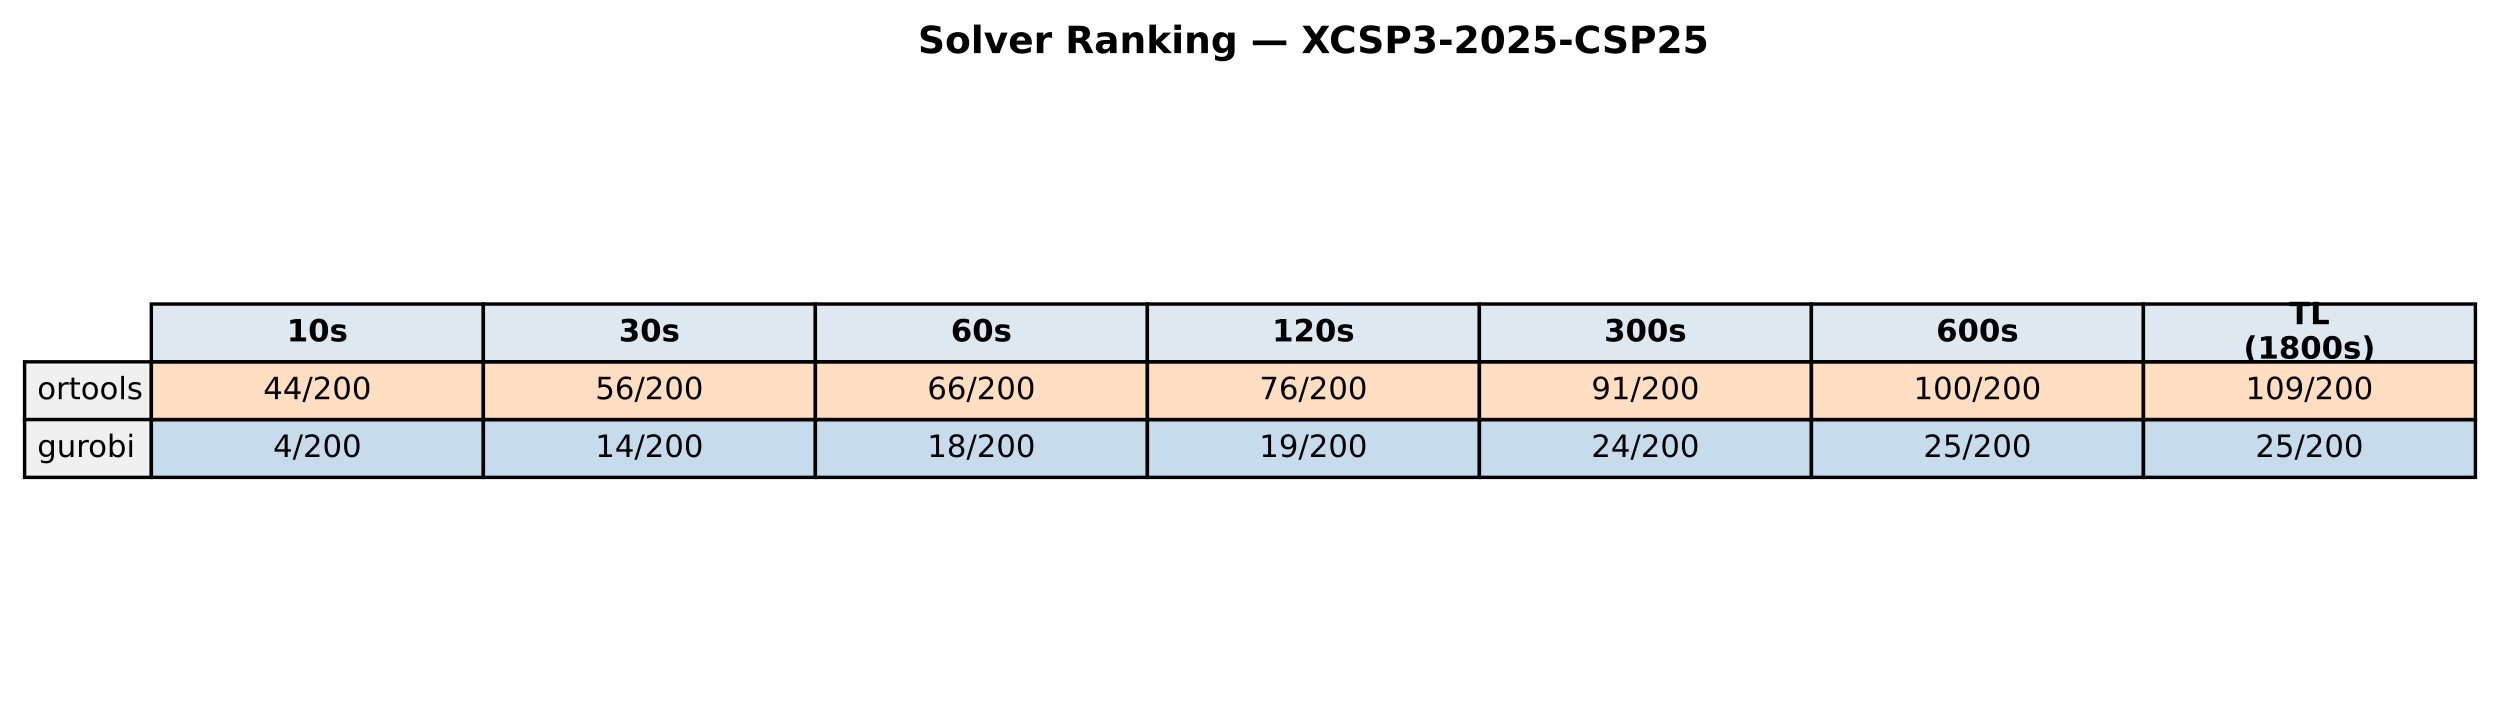
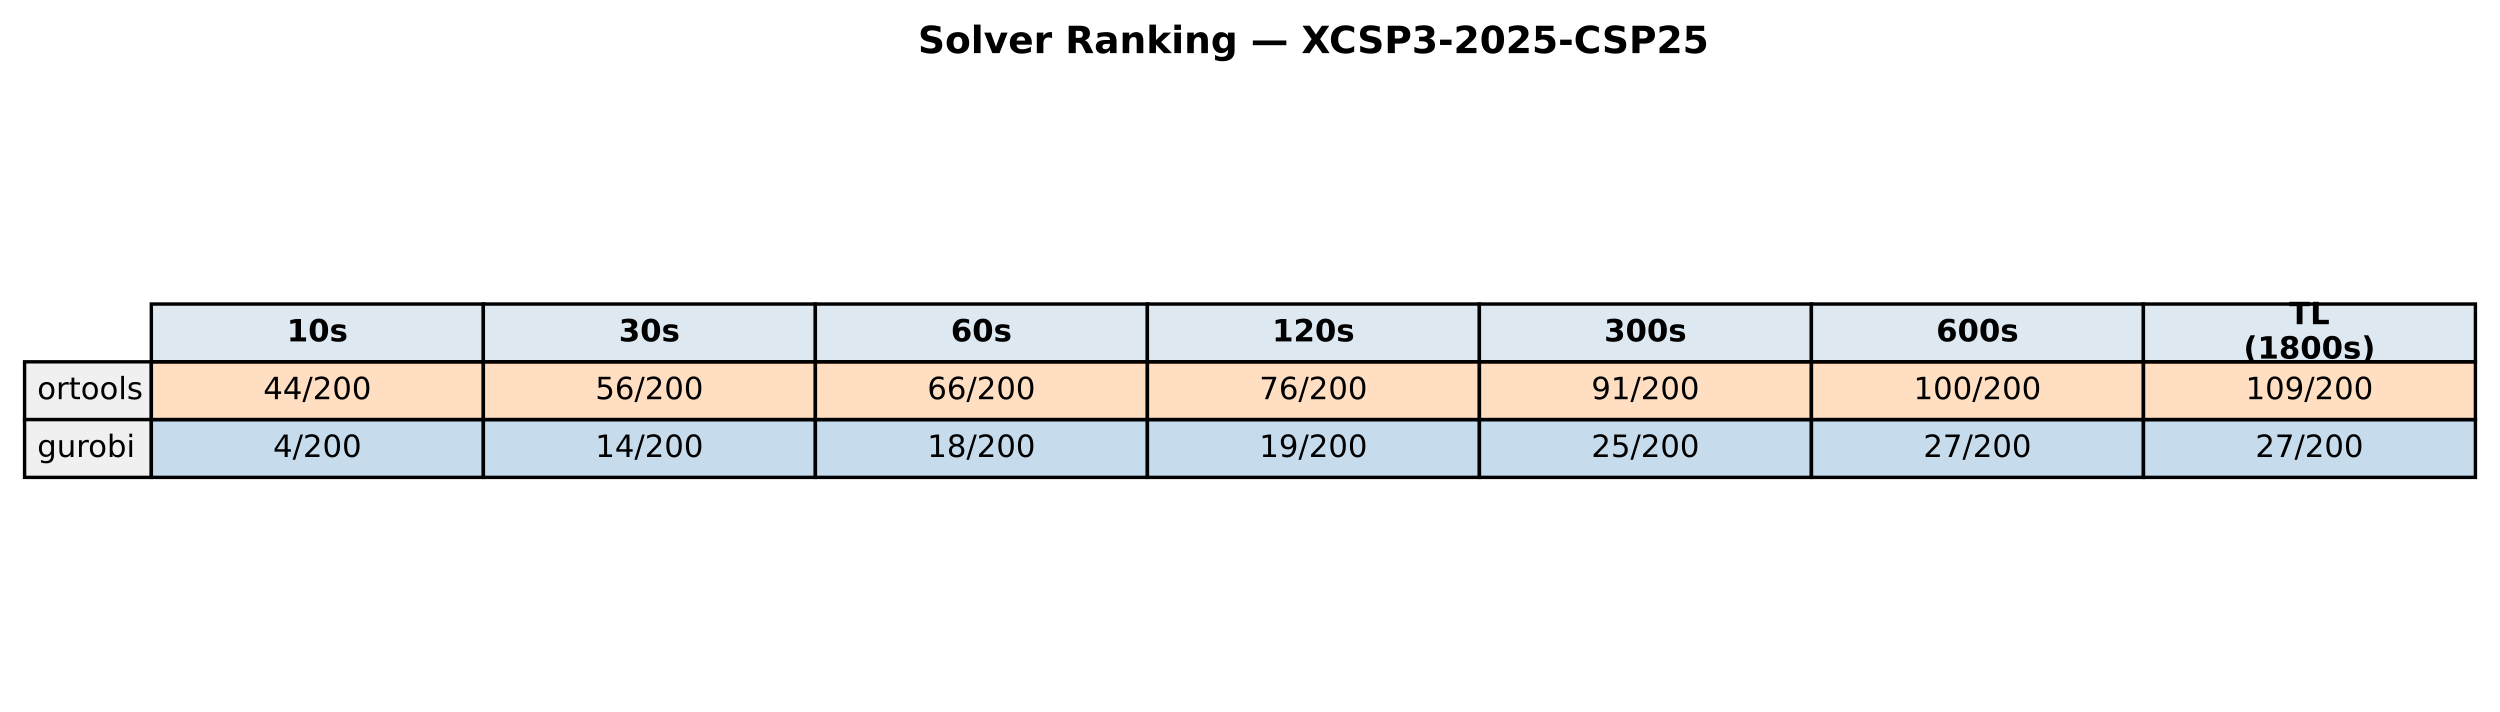
<svg xmlns="http://www.w3.org/2000/svg" xmlns:xlink="http://www.w3.org/1999/xlink" width="732.249pt" height="208.518pt" viewBox="0 0 732.249 208.518" version="1.1">
  <defs>
    <style type="text/css">*{stroke-linejoin: round; stroke-linecap: butt}</style>
  </defs>
  <g id="figure_1">
    <g id="patch_1">
      <path d="M 0 208.518  L 732.249 208.518  L 732.249 0  L 0 0  z " style="fill: #ffffff" />
    </g>
    <g id="axes_1">
      <g id="table_1">
        <g id="patch_2">
          <path d="M 44.325 105.976  L 141.571 105.976  L 141.571 89.051  L 44.325 89.051  z " style="fill: #dde8f0; stroke: #000000; stroke-linejoin: miter" />
        </g>
        <g id="text_1">
          <g transform="translate(84.00791 99.99704) scale(0.09 -0.09)">
            <defs>
              <path id="DejaVuSans-Bold-31" d="M 750 831  L 1813 831  L 1813 3847  L 722 3622  L 722 4441  L 1806 4666  L 2950 4666  L 2950 831  L 4013 831  L 4013 0  L 750 0  L 750 831  z " transform="scale(0.015625)" />
              <path id="DejaVuSans-Bold-30" d="M 2944 2338  Q 2944 3213 2780 3570  Q 2616 3928 2228 3928  Q 1841 3928 1675 3570  Q 1509 3213 1509 2338  Q 1509 1453 1675 1090  Q 1841 728 2228 728  Q 2613 728 2778 1090  Q 2944 1453 2944 2338  z M 4147 2328  Q 4147 1169 3647 539  Q 3147 -91 2228 -91  Q 1306 -91 806 539  Q 306 1169 306 2328  Q 306 3491 806 4120  Q 1306 4750 2228 4750  Q 3147 4750 3647 4120  Q 4147 3491 4147 2328  z " transform="scale(0.015625)" />
              <path id="DejaVuSans-Bold-73" d="M 3272 3391  L 3272 2541  Q 2913 2691 2578 2766  Q 2244 2841 1947 2841  Q 1628 2841 1473 2761  Q 1319 2681 1319 2516  Q 1319 2381 1436 2309  Q 1553 2238 1856 2203  L 2053 2175  Q 2913 2066 3209 1816  Q 3506 1566 3506 1031  Q 3506 472 3093 190  Q 2681 -91 1863 -91  Q 1516 -91 1145 -36  Q 775 19 384 128  L 384 978  Q 719 816 1070 734  Q 1422 653 1784 653  Q 2113 653 2278 743  Q 2444 834 2444 1013  Q 2444 1163 2330 1236  Q 2216 1309 1875 1350  L 1678 1375  Q 931 1469 631 1722  Q 331 1975 331 2491  Q 331 3047 712 3315  Q 1094 3584 1881 3584  Q 2191 3584 2531 3537  Q 2872 3491 3272 3391  z " transform="scale(0.015625)" />
            </defs>
            <use xlink:href="#DejaVuSans-Bold-31" />
            <use xlink:href="#DejaVuSans-Bold-30" transform="translate(69.58008 0)" />
            <use xlink:href="#DejaVuSans-Bold-73" transform="translate(139.1602 0)" />
          </g>
        </g>
        <g id="patch_3">
          <path d="M 141.571 105.976  L 238.818 105.976  L 238.818 89.051  L 141.571 89.051  z " style="fill: #dde8f0; stroke: #000000; stroke-linejoin: miter" />
        </g>
        <g id="text_2">
          <g transform="translate(181.2542 99.99704) scale(0.09 -0.09)">
            <defs>
              <path id="DejaVuSans-Bold-33" d="M 2981 2516  Q 3453 2394 3698 2092  Q 3944 1791 3944 1325  Q 3944 631 3412 270  Q 2881 -91 1863 -91  Q 1503 -91 1142 -33  Q 781 25 428 141  L 428 1069  Q 766 900 1098 814  Q 1431 728 1753 728  Q 2231 728 2486 893  Q 2741 1059 2741 1369  Q 2741 1688 2480 1852  Q 2219 2016 1709 2016  L 1228 2016  L 1228 2791  L 1734 2791  Q 2188 2791 2409 2933  Q 2631 3075 2631 3366  Q 2631 3634 2415 3781  Q 2200 3928 1806 3928  Q 1516 3928 1219 3862  Q 922 3797 628 3669  L 628 4550  Q 984 4650 1334 4700  Q 1684 4750 2022 4750  Q 2931 4750 3382 4451  Q 3834 4153 3834 3553  Q 3834 3144 3618 2883  Q 3403 2622 2981 2516  z " transform="scale(0.015625)" />
            </defs>
            <use xlink:href="#DejaVuSans-Bold-33" />
            <use xlink:href="#DejaVuSans-Bold-30" transform="translate(69.58008 0)" />
            <use xlink:href="#DejaVuSans-Bold-73" transform="translate(139.1602 0)" />
          </g>
        </g>
        <g id="patch_4">
          <path d="M 238.818 105.976  L 336.064 105.976  L 336.064 89.051  L 238.818 89.051  z " style="fill: #dde8f0; stroke: #000000; stroke-linejoin: miter" />
        </g>
        <g id="text_3">
          <g transform="translate(278.5005 99.99704) scale(0.09 -0.09)">
            <defs>
              <path id="DejaVuSans-Bold-36" d="M 2316 2303  Q 2000 2303 1842 2098  Q 1684 1894 1684 1484  Q 1684 1075 1842 870  Q 2000 666 2316 666  Q 2634 666 2792 870  Q 2950 1075 2950 1484  Q 2950 1894 2792 2098  Q 2634 2303 2316 2303  z M 3803 4544  L 3803 3681  Q 3506 3822 3243 3889  Q 2981 3956 2731 3956  Q 2194 3956 1894 3657  Q 1594 3359 1544 2772  Q 1750 2925 1990 3001  Q 2231 3078 2516 3078  Q 3231 3078 3670 2659  Q 4109 2241 4109 1563  Q 4109 813 3618 361  Q 3128 -91 2303 -91  Q 1394 -91 895 523  Q 397 1138 397 2266  Q 397 3422 980 4083  Q 1563 4744 2578 4744  Q 2900 4744 3203 4694  Q 3506 4644 3803 4544  z " transform="scale(0.015625)" />
            </defs>
            <use xlink:href="#DejaVuSans-Bold-36" />
            <use xlink:href="#DejaVuSans-Bold-30" transform="translate(69.58008 0)" />
            <use xlink:href="#DejaVuSans-Bold-73" transform="translate(139.1602 0)" />
          </g>
        </g>
        <g id="patch_5">
          <path d="M 336.064 105.976  L 433.31 105.976  L 433.31 89.051  L 336.064 89.051  z " style="fill: #dde8f0; stroke: #000000; stroke-linejoin: miter" />
        </g>
        <g id="text_4">
          <g transform="translate(372.6157 99.99704) scale(0.09 -0.09)">
            <defs>
              <path id="DejaVuSans-Bold-32" d="M 1844 884  L 3897 884  L 3897 0  L 506 0  L 506 884  L 2209 2388  Q 2438 2594 2547 2791  Q 2656 2988 2656 3200  Q 2656 3528 2436 3728  Q 2216 3928 1850 3928  Q 1569 3928 1234 3808  Q 900 3688 519 3450  L 519 4475  Q 925 4609 1322 4679  Q 1719 4750 2100 4750  Q 2938 4750 3402 4381  Q 3866 4013 3866 3353  Q 3866 2972 3669 2642  Q 3472 2313 2841 1759  L 1844 884  z " transform="scale(0.015625)" />
            </defs>
            <use xlink:href="#DejaVuSans-Bold-31" />
            <use xlink:href="#DejaVuSans-Bold-32" transform="translate(69.58008 0)" />
            <use xlink:href="#DejaVuSans-Bold-30" transform="translate(139.1602 0)" />
            <use xlink:href="#DejaVuSans-Bold-73" transform="translate(208.7402 0)" />
          </g>
        </g>
        <g id="patch_6">
          <path d="M 433.31 105.976  L 530.556 105.976  L 530.556 89.051  L 433.31 89.051  z " style="fill: #dde8f0; stroke: #000000; stroke-linejoin: miter" />
        </g>
        <g id="text_5">
          <g transform="translate(469.862 99.99704) scale(0.09 -0.09)">
            <use xlink:href="#DejaVuSans-Bold-33" />
            <use xlink:href="#DejaVuSans-Bold-30" transform="translate(69.58008 0)" />
            <use xlink:href="#DejaVuSans-Bold-30" transform="translate(139.1602 0)" />
            <use xlink:href="#DejaVuSans-Bold-73" transform="translate(208.7402 0)" />
          </g>
        </g>
        <g id="patch_7">
          <path d="M 530.556 105.976  L 627.803 105.976  L 627.803 89.051  L 530.556 89.051  z " style="fill: #dde8f0; stroke: #000000; stroke-linejoin: miter" />
        </g>
        <g id="text_6">
          <g transform="translate(567.1083 99.99704) scale(0.09 -0.09)">
            <use xlink:href="#DejaVuSans-Bold-36" />
            <use xlink:href="#DejaVuSans-Bold-30" transform="translate(69.58008 0)" />
            <use xlink:href="#DejaVuSans-Bold-30" transform="translate(139.1602 0)" />
            <use xlink:href="#DejaVuSans-Bold-73" transform="translate(208.7402 0)" />
          </g>
        </g>
        <g id="patch_8">
          <path d="M 627.803 105.976  L 725.049 105.976  L 725.049 89.051  L 627.803 89.051  z " style="fill: #dde8f0; stroke: #000000; stroke-linejoin: miter" />
        </g>
        <g id="text_7">
          <g transform="translate(670.4887 94.95803) scale(0.09 -0.09)">
            <defs>
              <path id="DejaVuSans-Bold-54" d="M 31 4666  L 4331 4666  L 4331 3756  L 2784 3756  L 2784 0  L 1581 0  L 1581 3756  L 31 3756  L 31 4666  z " transform="scale(0.015625)" />
              <path id="DejaVuSans-Bold-4c" d="M 588 4666  L 1791 4666  L 1791 909  L 3903 909  L 3903 0  L 588 0  L 588 4666  z " transform="scale(0.015625)" />
            </defs>
            <use xlink:href="#DejaVuSans-Bold-54" />
            <use xlink:href="#DejaVuSans-Bold-4c" transform="translate(68.21289 0)" />
          </g>
          <g transform="translate(657.1103 105.0361) scale(0.09 -0.09)">
            <defs>
              <path id="DejaVuSans-Bold-28" d="M 2413 -844  L 1484 -844  Q 1006 -72 778 623  Q 550 1319 550 2003  Q 550 2688 779 3389  Q 1009 4091 1484 4856  L 2413 4856  Q 2013 4116 1813 3408  Q 1613 2700 1613 2009  Q 1613 1319 1811 609  Q 2009 -100 2413 -844  z " transform="scale(0.015625)" />
              <path id="DejaVuSans-Bold-38" d="M 2228 2088  Q 1891 2088 1709 1903  Q 1528 1719 1528 1375  Q 1528 1031 1709 848  Q 1891 666 2228 666  Q 2563 666 2741 848  Q 2919 1031 2919 1375  Q 2919 1722 2741 1905  Q 2563 2088 2228 2088  z M 1350 2484  Q 925 2613 709 2878  Q 494 3144 494 3541  Q 494 4131 934 4440  Q 1375 4750 2228 4750  Q 3075 4750 3515 4442  Q 3956 4134 3956 3541  Q 3956 3144 3739 2878  Q 3522 2613 3097 2484  Q 3572 2353 3814 2058  Q 4056 1763 4056 1313  Q 4056 619 3595 264  Q 3134 -91 2228 -91  Q 1319 -91 855 264  Q 391 619 391 1313  Q 391 1763 633 2058  Q 875 2353 1350 2484  z M 1631 3419  Q 1631 3141 1786 2991  Q 1941 2841 2228 2841  Q 2509 2841 2662 2991  Q 2816 3141 2816 3419  Q 2816 3697 2662 3845  Q 2509 3994 2228 3994  Q 1941 3994 1786 3844  Q 1631 3694 1631 3419  z " transform="scale(0.015625)" />
              <path id="DejaVuSans-Bold-29" d="M 513 -844  Q 913 -100 1113 609  Q 1313 1319 1313 2009  Q 1313 2700 1113 3408  Q 913 4116 513 4856  L 1441 4856  Q 1916 4091 2145 3389  Q 2375 2688 2375 2003  Q 2375 1319 2147 623  Q 1919 -72 1441 -844  L 513 -844  z " transform="scale(0.015625)" />
            </defs>
            <use xlink:href="#DejaVuSans-Bold-28" />
            <use xlink:href="#DejaVuSans-Bold-31" transform="translate(45.70312 0)" />
            <use xlink:href="#DejaVuSans-Bold-38" transform="translate(115.2832 0)" />
            <use xlink:href="#DejaVuSans-Bold-30" transform="translate(184.8633 0)" />
            <use xlink:href="#DejaVuSans-Bold-30" transform="translate(254.4434 0)" />
            <use xlink:href="#DejaVuSans-Bold-73" transform="translate(324.0234 0)" />
            <use xlink:href="#DejaVuSans-Bold-29" transform="translate(383.5449 0)" />
          </g>
        </g>
        <g id="patch_9">
          <path d="M 7.2 122.901  L 44.325 122.901  L 44.325 105.976  L 7.2 105.976  z " style="fill: #f0f0f0; stroke: #000000; stroke-linejoin: miter" />
        </g>
        <g id="text_8">
          <g transform="translate(10.9125 116.9217) scale(0.09 -0.09)">
            <defs>
              <path id="DejaVuSans-6f" d="M 1959 3097  Q 1497 3097 1228 2736  Q 959 2375 959 1747  Q 959 1119 1226 758  Q 1494 397 1959 397  Q 2419 397 2687 759  Q 2956 1122 2956 1747  Q 2956 2369 2687 2733  Q 2419 3097 1959 3097  z M 1959 3584  Q 2709 3584 3137 3096  Q 3566 2609 3566 1747  Q 3566 888 3137 398  Q 2709 -91 1959 -91  Q 1206 -91 779 398  Q 353 888 353 1747  Q 353 2609 779 3096  Q 1206 3584 1959 3584  z " transform="scale(0.015625)" />
              <path id="DejaVuSans-72" d="M 2631 2963  Q 2534 3019 2420 3045  Q 2306 3072 2169 3072  Q 1681 3072 1420 2755  Q 1159 2438 1159 1844  L 1159 0  L 581 0  L 581 3500  L 1159 3500  L 1159 2956  Q 1341 3275 1631 3429  Q 1922 3584 2338 3584  Q 2397 3584 2469 3576  Q 2541 3569 2628 3553  L 2631 2963  z " transform="scale(0.015625)" />
              <path id="DejaVuSans-74" d="M 1172 4494  L 1172 3500  L 2356 3500  L 2356 3053  L 1172 3053  L 1172 1153  Q 1172 725 1289 603  Q 1406 481 1766 481  L 2356 481  L 2356 0  L 1766 0  Q 1100 0 847 248  Q 594 497 594 1153  L 594 3053  L 172 3053  L 172 3500  L 594 3500  L 594 4494  L 1172 4494  z " transform="scale(0.015625)" />
              <path id="DejaVuSans-6c" d="M 603 4863  L 1178 4863  L 1178 0  L 603 0  L 603 4863  z " transform="scale(0.015625)" />
              <path id="DejaVuSans-73" d="M 2834 3397  L 2834 2853  Q 2591 2978 2328 3040  Q 2066 3103 1784 3103  Q 1356 3103 1142 2972  Q 928 2841 928 2578  Q 928 2378 1081 2264  Q 1234 2150 1697 2047  L 1894 2003  Q 2506 1872 2764 1633  Q 3022 1394 3022 966  Q 3022 478 2636 193  Q 2250 -91 1575 -91  Q 1294 -91 989 -36  Q 684 19 347 128  L 347 722  Q 666 556 975 473  Q 1284 391 1588 391  Q 1994 391 2212 530  Q 2431 669 2431 922  Q 2431 1156 2273 1281  Q 2116 1406 1581 1522  L 1381 1569  Q 847 1681 609 1914  Q 372 2147 372 2553  Q 372 3047 722 3315  Q 1072 3584 1716 3584  Q 2034 3584 2315 3537  Q 2597 3491 2834 3397  z " transform="scale(0.015625)" />
            </defs>
            <use xlink:href="#DejaVuSans-6f" />
            <use xlink:href="#DejaVuSans-72" transform="translate(61.18164 0)" />
            <use xlink:href="#DejaVuSans-74" transform="translate(102.2949 0)" />
            <use xlink:href="#DejaVuSans-6f" transform="translate(141.5039 0)" />
            <use xlink:href="#DejaVuSans-6f" transform="translate(202.6855 0)" />
            <use xlink:href="#DejaVuSans-6c" transform="translate(263.8672 0)" />
            <use xlink:href="#DejaVuSans-73" transform="translate(291.6504 0)" />
          </g>
        </g>
        <g id="patch_10">
          <path d="M 44.325 122.901  L 141.571 122.901  L 141.571 105.976  L 44.325 105.976  z " style="fill: #ff7f0e; fill-opacity: 0.25; stroke: #000000; stroke-linejoin: miter" />
        </g>
        <g id="text_9">
          <g transform="translate(77.11658 116.9217) scale(0.09 -0.09)">
            <defs>
              <path id="DejaVuSans-34" d="M 2419 4116  L 825 1625  L 2419 1625  L 2419 4116  z M 2253 4666  L 3047 4666  L 3047 1625  L 3713 1625  L 3713 1100  L 3047 1100  L 3047 0  L 2419 0  L 2419 1100  L 313 1100  L 313 1709  L 2253 4666  z " transform="scale(0.015625)" />
              <path id="DejaVuSans-2f" d="M 1625 4666  L 2156 4666  L 531 -594  L 0 -594  L 1625 4666  z " transform="scale(0.015625)" />
              <path id="DejaVuSans-32" d="M 1228 531  L 3431 531  L 3431 0  L 469 0  L 469 531  Q 828 903 1448 1529  Q 2069 2156 2228 2338  Q 2531 2678 2651 2914  Q 2772 3150 2772 3378  Q 2772 3750 2511 3984  Q 2250 4219 1831 4219  Q 1534 4219 1204 4116  Q 875 4013 500 3803  L 500 4441  Q 881 4594 1212 4672  Q 1544 4750 1819 4750  Q 2544 4750 2975 4387  Q 3406 4025 3406 3419  Q 3406 3131 3298 2873  Q 3191 2616 2906 2266  Q 2828 2175 2409 1742  Q 1991 1309 1228 531  z " transform="scale(0.015625)" />
              <path id="DejaVuSans-30" d="M 2034 4250  Q 1547 4250 1301 3770  Q 1056 3291 1056 2328  Q 1056 1369 1301 889  Q 1547 409 2034 409  Q 2525 409 2770 889  Q 3016 1369 3016 2328  Q 3016 3291 2770 3770  Q 2525 4250 2034 4250  z M 2034 4750  Q 2819 4750 3233 4129  Q 3647 3509 3647 2328  Q 3647 1150 3233 529  Q 2819 -91 2034 -91  Q 1250 -91 836 529  Q 422 1150 422 2328  Q 422 3509 836 4129  Q 1250 4750 2034 4750  z " transform="scale(0.015625)" />
            </defs>
            <use xlink:href="#DejaVuSans-34" />
            <use xlink:href="#DejaVuSans-34" transform="translate(63.62305 0)" />
            <use xlink:href="#DejaVuSans-2f" transform="translate(127.2461 0)" />
            <use xlink:href="#DejaVuSans-32" transform="translate(160.9375 0)" />
            <use xlink:href="#DejaVuSans-30" transform="translate(224.5605 0)" />
            <use xlink:href="#DejaVuSans-30" transform="translate(288.1836 0)" />
          </g>
        </g>
        <g id="patch_11">
          <path d="M 141.571 122.901  L 238.818 122.901  L 238.818 105.976  L 141.571 105.976  z " style="fill: #ff7f0e; fill-opacity: 0.25; stroke: #000000; stroke-linejoin: miter" />
        </g>
        <g id="text_10">
          <g transform="translate(174.3629 116.9217) scale(0.09 -0.09)">
            <defs>
              <path id="DejaVuSans-35" d="M 691 4666  L 3169 4666  L 3169 4134  L 1269 4134  L 1269 2991  Q 1406 3038 1543 3061  Q 1681 3084 1819 3084  Q 2600 3084 3056 2656  Q 3513 2228 3513 1497  Q 3513 744 3044 326  Q 2575 -91 1722 -91  Q 1428 -91 1123 -41  Q 819 9 494 109  L 494 744  Q 775 591 1075 516  Q 1375 441 1709 441  Q 2250 441 2565 725  Q 2881 1009 2881 1497  Q 2881 1984 2565 2268  Q 2250 2553 1709 2553  Q 1456 2553 1204 2497  Q 953 2441 691 2322  L 691 4666  z " transform="scale(0.015625)" />
              <path id="DejaVuSans-36" d="M 2113 2584  Q 1688 2584 1439 2293  Q 1191 2003 1191 1497  Q 1191 994 1439 701  Q 1688 409 2113 409  Q 2538 409 2786 701  Q 3034 994 3034 1497  Q 3034 2003 2786 2293  Q 2538 2584 2113 2584  z M 3366 4563  L 3366 3988  Q 3128 4100 2886 4159  Q 2644 4219 2406 4219  Q 1781 4219 1451 3797  Q 1122 3375 1075 2522  Q 1259 2794 1537 2939  Q 1816 3084 2150 3084  Q 2853 3084 3261 2657  Q 3669 2231 3669 1497  Q 3669 778 3244 343  Q 2819 -91 2113 -91  Q 1303 -91 875 529  Q 447 1150 447 2328  Q 447 3434 972 4092  Q 1497 4750 2381 4750  Q 2619 4750 2861 4703  Q 3103 4656 3366 4563  z " transform="scale(0.015625)" />
            </defs>
            <use xlink:href="#DejaVuSans-35" />
            <use xlink:href="#DejaVuSans-36" transform="translate(63.62305 0)" />
            <use xlink:href="#DejaVuSans-2f" transform="translate(127.2461 0)" />
            <use xlink:href="#DejaVuSans-32" transform="translate(160.9375 0)" />
            <use xlink:href="#DejaVuSans-30" transform="translate(224.5605 0)" />
            <use xlink:href="#DejaVuSans-30" transform="translate(288.1836 0)" />
          </g>
        </g>
        <g id="patch_12">
          <path d="M 238.818 122.901  L 336.064 122.901  L 336.064 105.976  L 238.818 105.976  z " style="fill: #ff7f0e; fill-opacity: 0.25; stroke: #000000; stroke-linejoin: miter" />
        </g>
        <g id="text_11">
          <g transform="translate(271.6092 116.9217) scale(0.09 -0.09)">
            <use xlink:href="#DejaVuSans-36" />
            <use xlink:href="#DejaVuSans-36" transform="translate(63.62305 0)" />
            <use xlink:href="#DejaVuSans-2f" transform="translate(127.2461 0)" />
            <use xlink:href="#DejaVuSans-32" transform="translate(160.9375 0)" />
            <use xlink:href="#DejaVuSans-30" transform="translate(224.5605 0)" />
            <use xlink:href="#DejaVuSans-30" transform="translate(288.1836 0)" />
          </g>
        </g>
        <g id="patch_13">
          <path d="M 336.064 122.901  L 433.31 122.901  L 433.31 105.976  L 336.064 105.976  z " style="fill: #ff7f0e; fill-opacity: 0.25; stroke: #000000; stroke-linejoin: miter" />
        </g>
        <g id="text_12">
          <g transform="translate(368.8554 116.9217) scale(0.09 -0.09)">
            <defs>
              <path id="DejaVuSans-37" d="M 525 4666  L 3525 4666  L 3525 4397  L 1831 0  L 1172 0  L 2766 4134  L 525 4134  L 525 4666  z " transform="scale(0.015625)" />
            </defs>
            <use xlink:href="#DejaVuSans-37" />
            <use xlink:href="#DejaVuSans-36" transform="translate(63.62305 0)" />
            <use xlink:href="#DejaVuSans-2f" transform="translate(127.2461 0)" />
            <use xlink:href="#DejaVuSans-32" transform="translate(160.9375 0)" />
            <use xlink:href="#DejaVuSans-30" transform="translate(224.5605 0)" />
            <use xlink:href="#DejaVuSans-30" transform="translate(288.1836 0)" />
          </g>
        </g>
        <g id="patch_14">
          <path d="M 433.31 122.901  L 530.556 122.901  L 530.556 105.976  L 433.31 105.976  z " style="fill: #ff7f0e; fill-opacity: 0.25; stroke: #000000; stroke-linejoin: miter" />
        </g>
        <g id="text_13">
          <g transform="translate(466.1017 116.9217) scale(0.09 -0.09)">
            <defs>
              <path id="DejaVuSans-39" d="M 703 97  L 703 672  Q 941 559 1184 500  Q 1428 441 1663 441  Q 2288 441 2617 861  Q 2947 1281 2994 2138  Q 2813 1869 2534 1725  Q 2256 1581 1919 1581  Q 1219 1581 811 2004  Q 403 2428 403 3163  Q 403 3881 828 4315  Q 1253 4750 1959 4750  Q 2769 4750 3195 4129  Q 3622 3509 3622 2328  Q 3622 1225 3098 567  Q 2575 -91 1691 -91  Q 1453 -91 1209 -44  Q 966 3 703 97  z M 1959 2075  Q 2384 2075 2632 2365  Q 2881 2656 2881 3163  Q 2881 3666 2632 3958  Q 2384 4250 1959 4250  Q 1534 4250 1286 3958  Q 1038 3666 1038 3163  Q 1038 2656 1286 2365  Q 1534 2075 1959 2075  z " transform="scale(0.015625)" />
              <path id="DejaVuSans-31" d="M 794 531  L 1825 531  L 1825 4091  L 703 3866  L 703 4441  L 1819 4666  L 2450 4666  L 2450 531  L 3481 531  L 3481 0  L 794 0  L 794 531  z " transform="scale(0.015625)" />
            </defs>
            <use xlink:href="#DejaVuSans-39" />
            <use xlink:href="#DejaVuSans-31" transform="translate(63.62305 0)" />
            <use xlink:href="#DejaVuSans-2f" transform="translate(127.2461 0)" />
            <use xlink:href="#DejaVuSans-32" transform="translate(160.9375 0)" />
            <use xlink:href="#DejaVuSans-30" transform="translate(224.5605 0)" />
            <use xlink:href="#DejaVuSans-30" transform="translate(288.1836 0)" />
          </g>
        </g>
        <g id="patch_15">
          <path d="M 530.556 122.901  L 627.803 122.901  L 627.803 105.976  L 530.556 105.976  z " style="fill: #ff7f0e; fill-opacity: 0.25; stroke: #000000; stroke-linejoin: miter" />
        </g>
        <g id="text_14">
          <g transform="translate(560.4849 116.9217) scale(0.09 -0.09)">
            <use xlink:href="#DejaVuSans-31" />
            <use xlink:href="#DejaVuSans-30" transform="translate(63.62305 0)" />
            <use xlink:href="#DejaVuSans-30" transform="translate(127.2461 0)" />
            <use xlink:href="#DejaVuSans-2f" transform="translate(190.8691 0)" />
            <use xlink:href="#DejaVuSans-32" transform="translate(224.5605 0)" />
            <use xlink:href="#DejaVuSans-30" transform="translate(288.1836 0)" />
            <use xlink:href="#DejaVuSans-30" transform="translate(351.8066 0)" />
          </g>
        </g>
        <g id="patch_16">
          <path d="M 627.803 122.901  L 725.049 122.901  L 725.049 105.976  L 627.803 105.976  z " style="fill: #ff7f0e; fill-opacity: 0.25; stroke: #000000; stroke-linejoin: miter" />
        </g>
        <g id="text_15">
          <g transform="translate(657.7312 116.9217) scale(0.09 -0.09)">
            <use xlink:href="#DejaVuSans-31" />
            <use xlink:href="#DejaVuSans-30" transform="translate(63.62305 0)" />
            <use xlink:href="#DejaVuSans-39" transform="translate(127.2461 0)" />
            <use xlink:href="#DejaVuSans-2f" transform="translate(190.8691 0)" />
            <use xlink:href="#DejaVuSans-32" transform="translate(224.5605 0)" />
            <use xlink:href="#DejaVuSans-30" transform="translate(288.1836 0)" />
            <use xlink:href="#DejaVuSans-30" transform="translate(351.8066 0)" />
          </g>
        </g>
        <g id="patch_17">
          <path d="M 7.2 139.825  L 44.325 139.825  L 44.325 122.901  L 7.2 122.901  z " style="fill: #f0f0f0; stroke: #000000; stroke-linejoin: miter" />
        </g>
        <g id="text_16">
          <g transform="translate(10.9125 133.8464) scale(0.09 -0.09)">
            <defs>
              <path id="DejaVuSans-67" d="M 2906 1791  Q 2906 2416 2648 2759  Q 2391 3103 1925 3103  Q 1463 3103 1205 2759  Q 947 2416 947 1791  Q 947 1169 1205 825  Q 1463 481 1925 481  Q 2391 481 2648 825  Q 2906 1169 2906 1791  z M 3481 434  Q 3481 -459 3084 -895  Q 2688 -1331 1869 -1331  Q 1566 -1331 1297 -1286  Q 1028 -1241 775 -1147  L 775 -588  Q 1028 -725 1275 -790  Q 1522 -856 1778 -856  Q 2344 -856 2625 -561  Q 2906 -266 2906 331  L 2906 616  Q 2728 306 2450 153  Q 2172 0 1784 0  Q 1141 0 747 490  Q 353 981 353 1791  Q 353 2603 747 3093  Q 1141 3584 1784 3584  Q 2172 3584 2450 3431  Q 2728 3278 2906 2969  L 2906 3500  L 3481 3500  L 3481 434  z " transform="scale(0.015625)" />
              <path id="DejaVuSans-75" d="M 544 1381  L 544 3500  L 1119 3500  L 1119 1403  Q 1119 906 1312 657  Q 1506 409 1894 409  Q 2359 409 2629 706  Q 2900 1003 2900 1516  L 2900 3500  L 3475 3500  L 3475 0  L 2900 0  L 2900 538  Q 2691 219 2414 64  Q 2138 -91 1772 -91  Q 1169 -91 856 284  Q 544 659 544 1381  z M 1991 3584  L 1991 3584  z " transform="scale(0.015625)" />
              <path id="DejaVuSans-62" d="M 3116 1747  Q 3116 2381 2855 2742  Q 2594 3103 2138 3103  Q 1681 3103 1420 2742  Q 1159 2381 1159 1747  Q 1159 1113 1420 752  Q 1681 391 2138 391  Q 2594 391 2855 752  Q 3116 1113 3116 1747  z M 1159 2969  Q 1341 3281 1617 3432  Q 1894 3584 2278 3584  Q 2916 3584 3314 3078  Q 3713 2572 3713 1747  Q 3713 922 3314 415  Q 2916 -91 2278 -91  Q 1894 -91 1617 61  Q 1341 213 1159 525  L 1159 0  L 581 0  L 581 4863  L 1159 4863  L 1159 2969  z " transform="scale(0.015625)" />
              <path id="DejaVuSans-69" d="M 603 3500  L 1178 3500  L 1178 0  L 603 0  L 603 3500  z M 603 4863  L 1178 4863  L 1178 4134  L 603 4134  L 603 4863  z " transform="scale(0.015625)" />
            </defs>
            <use xlink:href="#DejaVuSans-67" />
            <use xlink:href="#DejaVuSans-75" transform="translate(63.47656 0)" />
            <use xlink:href="#DejaVuSans-72" transform="translate(126.8555 0)" />
            <use xlink:href="#DejaVuSans-6f" transform="translate(165.7188 0)" />
            <use xlink:href="#DejaVuSans-62" transform="translate(226.9004 0)" />
            <use xlink:href="#DejaVuSans-69" transform="translate(290.377 0)" />
          </g>
        </g>
        <g id="patch_18">
          <path d="M 44.325 139.825  L 141.571 139.825  L 141.571 122.901  L 44.325 122.901  z " style="fill: #1f77b4; fill-opacity: 0.25; stroke: #000000; stroke-linejoin: miter" />
        </g>
        <g id="text_17">
          <g transform="translate(79.9797 133.8464) scale(0.09 -0.09)">
            <use xlink:href="#DejaVuSans-34" />
            <use xlink:href="#DejaVuSans-2f" transform="translate(63.62305 0)" />
            <use xlink:href="#DejaVuSans-32" transform="translate(97.31445 0)" />
            <use xlink:href="#DejaVuSans-30" transform="translate(160.9375 0)" />
            <use xlink:href="#DejaVuSans-30" transform="translate(224.5605 0)" />
          </g>
        </g>
        <g id="patch_19">
          <path d="M 141.571 139.825  L 238.818 139.825  L 238.818 122.901  L 141.571 122.901  z " style="fill: #1f77b4; fill-opacity: 0.25; stroke: #000000; stroke-linejoin: miter" />
        </g>
        <g id="text_18">
          <g transform="translate(174.3629 133.8464) scale(0.09 -0.09)">
            <use xlink:href="#DejaVuSans-31" />
            <use xlink:href="#DejaVuSans-34" transform="translate(63.62305 0)" />
            <use xlink:href="#DejaVuSans-2f" transform="translate(127.2461 0)" />
            <use xlink:href="#DejaVuSans-32" transform="translate(160.9375 0)" />
            <use xlink:href="#DejaVuSans-30" transform="translate(224.5605 0)" />
            <use xlink:href="#DejaVuSans-30" transform="translate(288.1836 0)" />
          </g>
        </g>
        <g id="patch_20">
          <path d="M 238.818 139.825  L 336.064 139.825  L 336.064 122.901  L 238.818 122.901  z " style="fill: #1f77b4; fill-opacity: 0.25; stroke: #000000; stroke-linejoin: miter" />
        </g>
        <g id="text_19">
          <g transform="translate(271.6092 133.8464) scale(0.09 -0.09)">
            <defs>
              <path id="DejaVuSans-38" d="M 2034 2216  Q 1584 2216 1326 1975  Q 1069 1734 1069 1313  Q 1069 891 1326 650  Q 1584 409 2034 409  Q 2484 409 2743 651  Q 3003 894 3003 1313  Q 3003 1734 2745 1975  Q 2488 2216 2034 2216  z M 1403 2484  Q 997 2584 770 2862  Q 544 3141 544 3541  Q 544 4100 942 4425  Q 1341 4750 2034 4750  Q 2731 4750 3128 4425  Q 3525 4100 3525 3541  Q 3525 3141 3298 2862  Q 3072 2584 2669 2484  Q 3125 2378 3379 2068  Q 3634 1759 3634 1313  Q 3634 634 3220 271  Q 2806 -91 2034 -91  Q 1263 -91 848 271  Q 434 634 434 1313  Q 434 1759 690 2068  Q 947 2378 1403 2484  z M 1172 3481  Q 1172 3119 1398 2916  Q 1625 2713 2034 2713  Q 2441 2713 2670 2916  Q 2900 3119 2900 3481  Q 2900 3844 2670 4047  Q 2441 4250 2034 4250  Q 1625 4250 1398 4047  Q 1172 3844 1172 3481  z " transform="scale(0.015625)" />
            </defs>
            <use xlink:href="#DejaVuSans-31" />
            <use xlink:href="#DejaVuSans-38" transform="translate(63.62305 0)" />
            <use xlink:href="#DejaVuSans-2f" transform="translate(127.2461 0)" />
            <use xlink:href="#DejaVuSans-32" transform="translate(160.9375 0)" />
            <use xlink:href="#DejaVuSans-30" transform="translate(224.5605 0)" />
            <use xlink:href="#DejaVuSans-30" transform="translate(288.1836 0)" />
          </g>
        </g>
        <g id="patch_21">
          <path d="M 336.064 139.825  L 433.31 139.825  L 433.31 122.901  L 336.064 122.901  z " style="fill: #1f77b4; fill-opacity: 0.25; stroke: #000000; stroke-linejoin: miter" />
        </g>
        <g id="text_20">
          <g transform="translate(368.8554 133.8464) scale(0.09 -0.09)">
            <use xlink:href="#DejaVuSans-31" />
            <use xlink:href="#DejaVuSans-39" transform="translate(63.62305 0)" />
            <use xlink:href="#DejaVuSans-2f" transform="translate(127.2461 0)" />
            <use xlink:href="#DejaVuSans-32" transform="translate(160.9375 0)" />
            <use xlink:href="#DejaVuSans-30" transform="translate(224.5605 0)" />
            <use xlink:href="#DejaVuSans-30" transform="translate(288.1836 0)" />
          </g>
        </g>
        <g id="patch_22">
          <path d="M 433.31 139.825  L 530.556 139.825  L 530.556 122.901  L 433.31 122.901  z " style="fill: #1f77b4; fill-opacity: 0.25; stroke: #000000; stroke-linejoin: miter" />
        </g>
        <g id="text_21">
          <g transform="translate(466.1017 133.8464) scale(0.09 -0.09)">
            <use xlink:href="#DejaVuSans-32" />
-             <use xlink:href="#DejaVuSans-34" transform="translate(63.62305 0)" />
+             <use xlink:href="#DejaVuSans-35" transform="translate(63.62305 0)" />
            <use xlink:href="#DejaVuSans-2f" transform="translate(127.2461 0)" />
            <use xlink:href="#DejaVuSans-32" transform="translate(160.9375 0)" />
            <use xlink:href="#DejaVuSans-30" transform="translate(224.5605 0)" />
            <use xlink:href="#DejaVuSans-30" transform="translate(288.1836 0)" />
          </g>
        </g>
        <g id="patch_23">
          <path d="M 530.556 139.825  L 627.803 139.825  L 627.803 122.901  L 530.556 122.901  z " style="fill: #1f77b4; fill-opacity: 0.25; stroke: #000000; stroke-linejoin: miter" />
        </g>
        <g id="text_22">
          <g transform="translate(563.348 133.8464) scale(0.09 -0.09)">
            <use xlink:href="#DejaVuSans-32" />
-             <use xlink:href="#DejaVuSans-35" transform="translate(63.62305 0)" />
+             <use xlink:href="#DejaVuSans-37" transform="translate(63.62305 0)" />
            <use xlink:href="#DejaVuSans-2f" transform="translate(127.2461 0)" />
            <use xlink:href="#DejaVuSans-32" transform="translate(160.9375 0)" />
            <use xlink:href="#DejaVuSans-30" transform="translate(224.5605 0)" />
            <use xlink:href="#DejaVuSans-30" transform="translate(288.1836 0)" />
          </g>
        </g>
        <g id="patch_24">
          <path d="M 627.803 139.825  L 725.049 139.825  L 725.049 122.901  L 627.803 122.901  z " style="fill: #1f77b4; fill-opacity: 0.25; stroke: #000000; stroke-linejoin: miter" />
        </g>
        <g id="text_23">
          <g transform="translate(660.5943 133.8464) scale(0.09 -0.09)">
            <use xlink:href="#DejaVuSans-32" />
-             <use xlink:href="#DejaVuSans-35" transform="translate(63.62305 0)" />
+             <use xlink:href="#DejaVuSans-37" transform="translate(63.62305 0)" />
            <use xlink:href="#DejaVuSans-2f" transform="translate(127.2461 0)" />
            <use xlink:href="#DejaVuSans-32" transform="translate(160.9375 0)" />
            <use xlink:href="#DejaVuSans-30" transform="translate(224.5605 0)" />
            <use xlink:href="#DejaVuSans-30" transform="translate(288.1836 0)" />
          </g>
        </g>
      </g>
      <g id="text_24">
        <g transform="translate(268.8759 15.55828) scale(0.11 -0.11)">
          <defs>
            <path id="DejaVuSans-Bold-53" d="M 3834 4519  L 3834 3531  Q 3450 3703 3084 3790  Q 2719 3878 2394 3878  Q 1963 3878 1756 3759  Q 1550 3641 1550 3391  Q 1550 3203 1689 3098  Q 1828 2994 2194 2919  L 2706 2816  Q 3484 2659 3812 2340  Q 4141 2022 4141 1434  Q 4141 663 3683 286  Q 3225 -91 2284 -91  Q 1841 -91 1394 -6  Q 947 78 500 244  L 500 1259  Q 947 1022 1364 901  Q 1781 781 2169 781  Q 2563 781 2772 912  Q 2981 1044 2981 1288  Q 2981 1506 2839 1625  Q 2697 1744 2272 1838  L 1806 1941  Q 1106 2091 782 2419  Q 459 2747 459 3303  Q 459 4000 909 4375  Q 1359 4750 2203 4750  Q 2588 4750 2994 4692  Q 3400 4634 3834 4519  z " transform="scale(0.015625)" />
            <path id="DejaVuSans-Bold-6f" d="M 2203 2784  Q 1831 2784 1636 2517  Q 1441 2250 1441 1747  Q 1441 1244 1636 976  Q 1831 709 2203 709  Q 2569 709 2762 976  Q 2956 1244 2956 1747  Q 2956 2250 2762 2517  Q 2569 2784 2203 2784  z M 2203 3584  Q 3106 3584 3614 3096  Q 4122 2609 4122 1747  Q 4122 884 3614 396  Q 3106 -91 2203 -91  Q 1297 -91 786 396  Q 275 884 275 1747  Q 275 2609 786 3096  Q 1297 3584 2203 3584  z " transform="scale(0.015625)" />
            <path id="DejaVuSans-Bold-6c" d="M 538 4863  L 1656 4863  L 1656 0  L 538 0  L 538 4863  z " transform="scale(0.015625)" />
            <path id="DejaVuSans-Bold-76" d="M 97 3500  L 1216 3500  L 2088 1081  L 2956 3500  L 4078 3500  L 2700 0  L 1472 0  L 97 3500  z " transform="scale(0.015625)" />
            <path id="DejaVuSans-Bold-65" d="M 4031 1759  L 4031 1441  L 1416 1441  Q 1456 1047 1700 850  Q 1944 653 2381 653  Q 2734 653 3104 758  Q 3475 863 3866 1075  L 3866 213  Q 3469 63 3072 -14  Q 2675 -91 2278 -91  Q 1328 -91 801 392  Q 275 875 275 1747  Q 275 2603 792 3093  Q 1309 3584 2216 3584  Q 3041 3584 3536 3087  Q 4031 2591 4031 1759  z M 2881 2131  Q 2881 2450 2695 2645  Q 2509 2841 2209 2841  Q 1884 2841 1681 2658  Q 1478 2475 1428 2131  L 2881 2131  z " transform="scale(0.015625)" />
            <path id="DejaVuSans-Bold-72" d="M 3138 2547  Q 2991 2616 2845 2648  Q 2700 2681 2553 2681  Q 2122 2681 1889 2404  Q 1656 2128 1656 1613  L 1656 0  L 538 0  L 538 3500  L 1656 3500  L 1656 2925  Q 1872 3269 2151 3426  Q 2431 3584 2822 3584  Q 2878 3584 2943 3579  Q 3009 3575 3134 3559  L 3138 2547  z " transform="scale(0.015625)" />
            <path id="DejaVuSans-Bold-20" transform="scale(0.015625)" />
            <path id="DejaVuSans-Bold-52" d="M 2297 2597  Q 2675 2597 2839 2737  Q 3003 2878 3003 3200  Q 3003 3519 2839 3656  Q 2675 3794 2297 3794  L 1791 3794  L 1791 2597  L 2297 2597  z M 1791 1766  L 1791 0  L 588 0  L 588 4666  L 2425 4666  Q 3347 4666 3776 4356  Q 4206 4047 4206 3378  Q 4206 2916 3982 2619  Q 3759 2322 3309 2181  Q 3556 2125 3751 1926  Q 3947 1728 4147 1325  L 4800 0  L 3519 0  L 2950 1159  Q 2778 1509 2601 1637  Q 2425 1766 2131 1766  L 1791 1766  z " transform="scale(0.015625)" />
            <path id="DejaVuSans-Bold-61" d="M 2106 1575  Q 1756 1575 1579 1456  Q 1403 1338 1403 1106  Q 1403 894 1545 773  Q 1688 653 1941 653  Q 2256 653 2472 879  Q 2688 1106 2688 1447  L 2688 1575  L 2106 1575  z M 3816 1997  L 3816 0  L 2688 0  L 2688 519  Q 2463 200 2181 54  Q 1900 -91 1497 -91  Q 953 -91 614 226  Q 275 544 275 1050  Q 275 1666 698 1953  Q 1122 2241 2028 2241  L 2688 2241  L 2688 2328  Q 2688 2594 2478 2717  Q 2269 2841 1825 2841  Q 1466 2841 1156 2769  Q 847 2697 581 2553  L 581 3406  Q 941 3494 1303 3539  Q 1666 3584 2028 3584  Q 2975 3584 3395 3211  Q 3816 2838 3816 1997  z " transform="scale(0.015625)" />
            <path id="DejaVuSans-Bold-6e" d="M 4056 2131  L 4056 0  L 2931 0  L 2931 347  L 2931 1631  Q 2931 2084 2911 2256  Q 2891 2428 2841 2509  Q 2775 2619 2662 2680  Q 2550 2741 2406 2741  Q 2056 2741 1856 2470  Q 1656 2200 1656 1722  L 1656 0  L 538 0  L 538 3500  L 1656 3500  L 1656 2988  Q 1909 3294 2193 3439  Q 2478 3584 2822 3584  Q 3428 3584 3742 3212  Q 4056 2841 4056 2131  z " transform="scale(0.015625)" />
            <path id="DejaVuSans-Bold-6b" d="M 538 4863  L 1656 4863  L 1656 2216  L 2944 3500  L 4244 3500  L 2534 1894  L 4378 0  L 3022 0  L 1656 1459  L 1656 0  L 538 0  L 538 4863  z " transform="scale(0.015625)" />
            <path id="DejaVuSans-Bold-69" d="M 538 3500  L 1656 3500  L 1656 0  L 538 0  L 538 3500  z M 538 4863  L 1656 4863  L 1656 3950  L 538 3950  L 538 4863  z " transform="scale(0.015625)" />
            <path id="DejaVuSans-Bold-67" d="M 2919 594  Q 2688 288 2409 144  Q 2131 0 1766 0  Q 1125 0 706 504  Q 288 1009 288 1791  Q 288 2575 706 3076  Q 1125 3578 1766 3578  Q 2131 3578 2409 3434  Q 2688 3291 2919 2981  L 2919 3500  L 4044 3500  L 4044 353  Q 4044 -491 3511 -936  Q 2978 -1381 1966 -1381  Q 1638 -1381 1331 -1331  Q 1025 -1281 716 -1178  L 716 -306  Q 1009 -475 1290 -558  Q 1572 -641 1856 -641  Q 2406 -641 2662 -400  Q 2919 -159 2919 353  L 2919 594  z M 2181 2772  Q 1834 2772 1640 2515  Q 1447 2259 1447 1791  Q 1447 1309 1634 1061  Q 1822 813 2181 813  Q 2531 813 2725 1069  Q 2919 1325 2919 1791  Q 2919 2259 2725 2515  Q 2531 2772 2181 2772  z " transform="scale(0.015625)" />
            <path id="DejaVuSans-Bold-2014" d="M 344 2156  L 6056 2156  L 6056 1350  L 344 1350  L 344 2156  z " transform="scale(0.015625)" />
            <path id="DejaVuSans-Bold-58" d="M 3188 2381  L 4806 0  L 3553 0  L 2463 1594  L 1381 0  L 122 0  L 1741 2381  L 184 4666  L 1441 4666  L 2463 3163  L 3481 4666  L 4744 4666  L 3188 2381  z " transform="scale(0.015625)" />
            <path id="DejaVuSans-Bold-43" d="M 4288 256  Q 3956 84 3597 -3  Q 3238 -91 2847 -91  Q 1681 -91 1000 561  Q 319 1213 319 2328  Q 319 3447 1000 4098  Q 1681 4750 2847 4750  Q 3238 4750 3597 4662  Q 3956 4575 4288 4403  L 4288 3438  Q 3953 3666 3628 3772  Q 3303 3878 2944 3878  Q 2300 3878 1931 3465  Q 1563 3053 1563 2328  Q 1563 1606 1931 1193  Q 2300 781 2944 781  Q 3303 781 3628 887  Q 3953 994 4288 1222  L 4288 256  z " transform="scale(0.015625)" />
            <path id="DejaVuSans-Bold-50" d="M 588 4666  L 2584 4666  Q 3475 4666 3951 4270  Q 4428 3875 4428 3144  Q 4428 2409 3951 2014  Q 3475 1619 2584 1619  L 1791 1619  L 1791 0  L 588 0  L 588 4666  z M 1791 3794  L 1791 2491  L 2456 2491  Q 2806 2491 2997 2661  Q 3188 2831 3188 3144  Q 3188 3456 2997 3625  Q 2806 3794 2456 3794  L 1791 3794  z " transform="scale(0.015625)" />
            <path id="DejaVuSans-Bold-2d" d="M 347 2297  L 2309 2297  L 2309 1388  L 347 1388  L 347 2297  z " transform="scale(0.015625)" />
            <path id="DejaVuSans-Bold-35" d="M 678 4666  L 3669 4666  L 3669 3781  L 1638 3781  L 1638 3059  Q 1775 3097 1914 3117  Q 2053 3138 2203 3138  Q 3056 3138 3531 2711  Q 4006 2284 4006 1522  Q 4006 766 3489 337  Q 2972 -91 2053 -91  Q 1656 -91 1267 -14  Q 878 63 494 219  L 494 1166  Q 875 947 1217 837  Q 1559 728 1863 728  Q 2300 728 2551 942  Q 2803 1156 2803 1522  Q 2803 1891 2551 2103  Q 2300 2316 1863 2316  Q 1603 2316 1309 2248  Q 1016 2181 678 2041  L 678 4666  z " transform="scale(0.015625)" />
          </defs>
          <use xlink:href="#DejaVuSans-Bold-53" />
          <use xlink:href="#DejaVuSans-Bold-6f" transform="translate(72.02148 0)" />
          <use xlink:href="#DejaVuSans-Bold-6c" transform="translate(140.7227 0)" />
          <use xlink:href="#DejaVuSans-Bold-76" transform="translate(175 0)" />
          <use xlink:href="#DejaVuSans-Bold-65" transform="translate(240.1855 0)" />
          <use xlink:href="#DejaVuSans-Bold-72" transform="translate(308.0078 0)" />
          <use xlink:href="#DejaVuSans-Bold-20" transform="translate(357.3242 0)" />
          <use xlink:href="#DejaVuSans-Bold-52" transform="translate(392.1387 0)" />
          <use xlink:href="#DejaVuSans-Bold-61" transform="translate(469.1406 0)" />
          <use xlink:href="#DejaVuSans-Bold-6e" transform="translate(536.6211 0)" />
          <use xlink:href="#DejaVuSans-Bold-6b" transform="translate(607.8125 0)" />
          <use xlink:href="#DejaVuSans-Bold-69" transform="translate(674.3164 0)" />
          <use xlink:href="#DejaVuSans-Bold-6e" transform="translate(708.5938 0)" />
          <use xlink:href="#DejaVuSans-Bold-67" transform="translate(779.7852 0)" />
          <use xlink:href="#DejaVuSans-Bold-20" transform="translate(851.3672 0)" />
          <use xlink:href="#DejaVuSans-Bold-2014" transform="translate(886.1816 0)" />
          <use xlink:href="#DejaVuSans-Bold-20" transform="translate(986.1816 0)" />
          <use xlink:href="#DejaVuSans-Bold-58" transform="translate(1020.996 0)" />
          <use xlink:href="#DejaVuSans-Bold-43" transform="translate(1094.471 0)" />
          <use xlink:href="#DejaVuSans-Bold-53" transform="translate(1169.734 0)" />
          <use xlink:href="#DejaVuSans-Bold-50" transform="translate(1241.756 0)" />
          <use xlink:href="#DejaVuSans-Bold-33" transform="translate(1315.047 0)" />
          <use xlink:href="#DejaVuSans-Bold-2d" transform="translate(1384.627 0)" />
          <use xlink:href="#DejaVuSans-Bold-32" transform="translate(1426.131 0)" />
          <use xlink:href="#DejaVuSans-Bold-30" transform="translate(1495.711 0)" />
          <use xlink:href="#DejaVuSans-Bold-32" transform="translate(1565.291 0)" />
          <use xlink:href="#DejaVuSans-Bold-35" transform="translate(1634.871 0)" />
          <use xlink:href="#DejaVuSans-Bold-2d" transform="translate(1704.451 0)" />
          <use xlink:href="#DejaVuSans-Bold-43" transform="translate(1745.955 0)" />
          <use xlink:href="#DejaVuSans-Bold-53" transform="translate(1821.219 0)" />
          <use xlink:href="#DejaVuSans-Bold-50" transform="translate(1893.24 0)" />
          <use xlink:href="#DejaVuSans-Bold-32" transform="translate(1966.531 0)" />
          <use xlink:href="#DejaVuSans-Bold-35" transform="translate(2036.111 0)" />
        </g>
      </g>
    </g>
  </g>
</svg>
